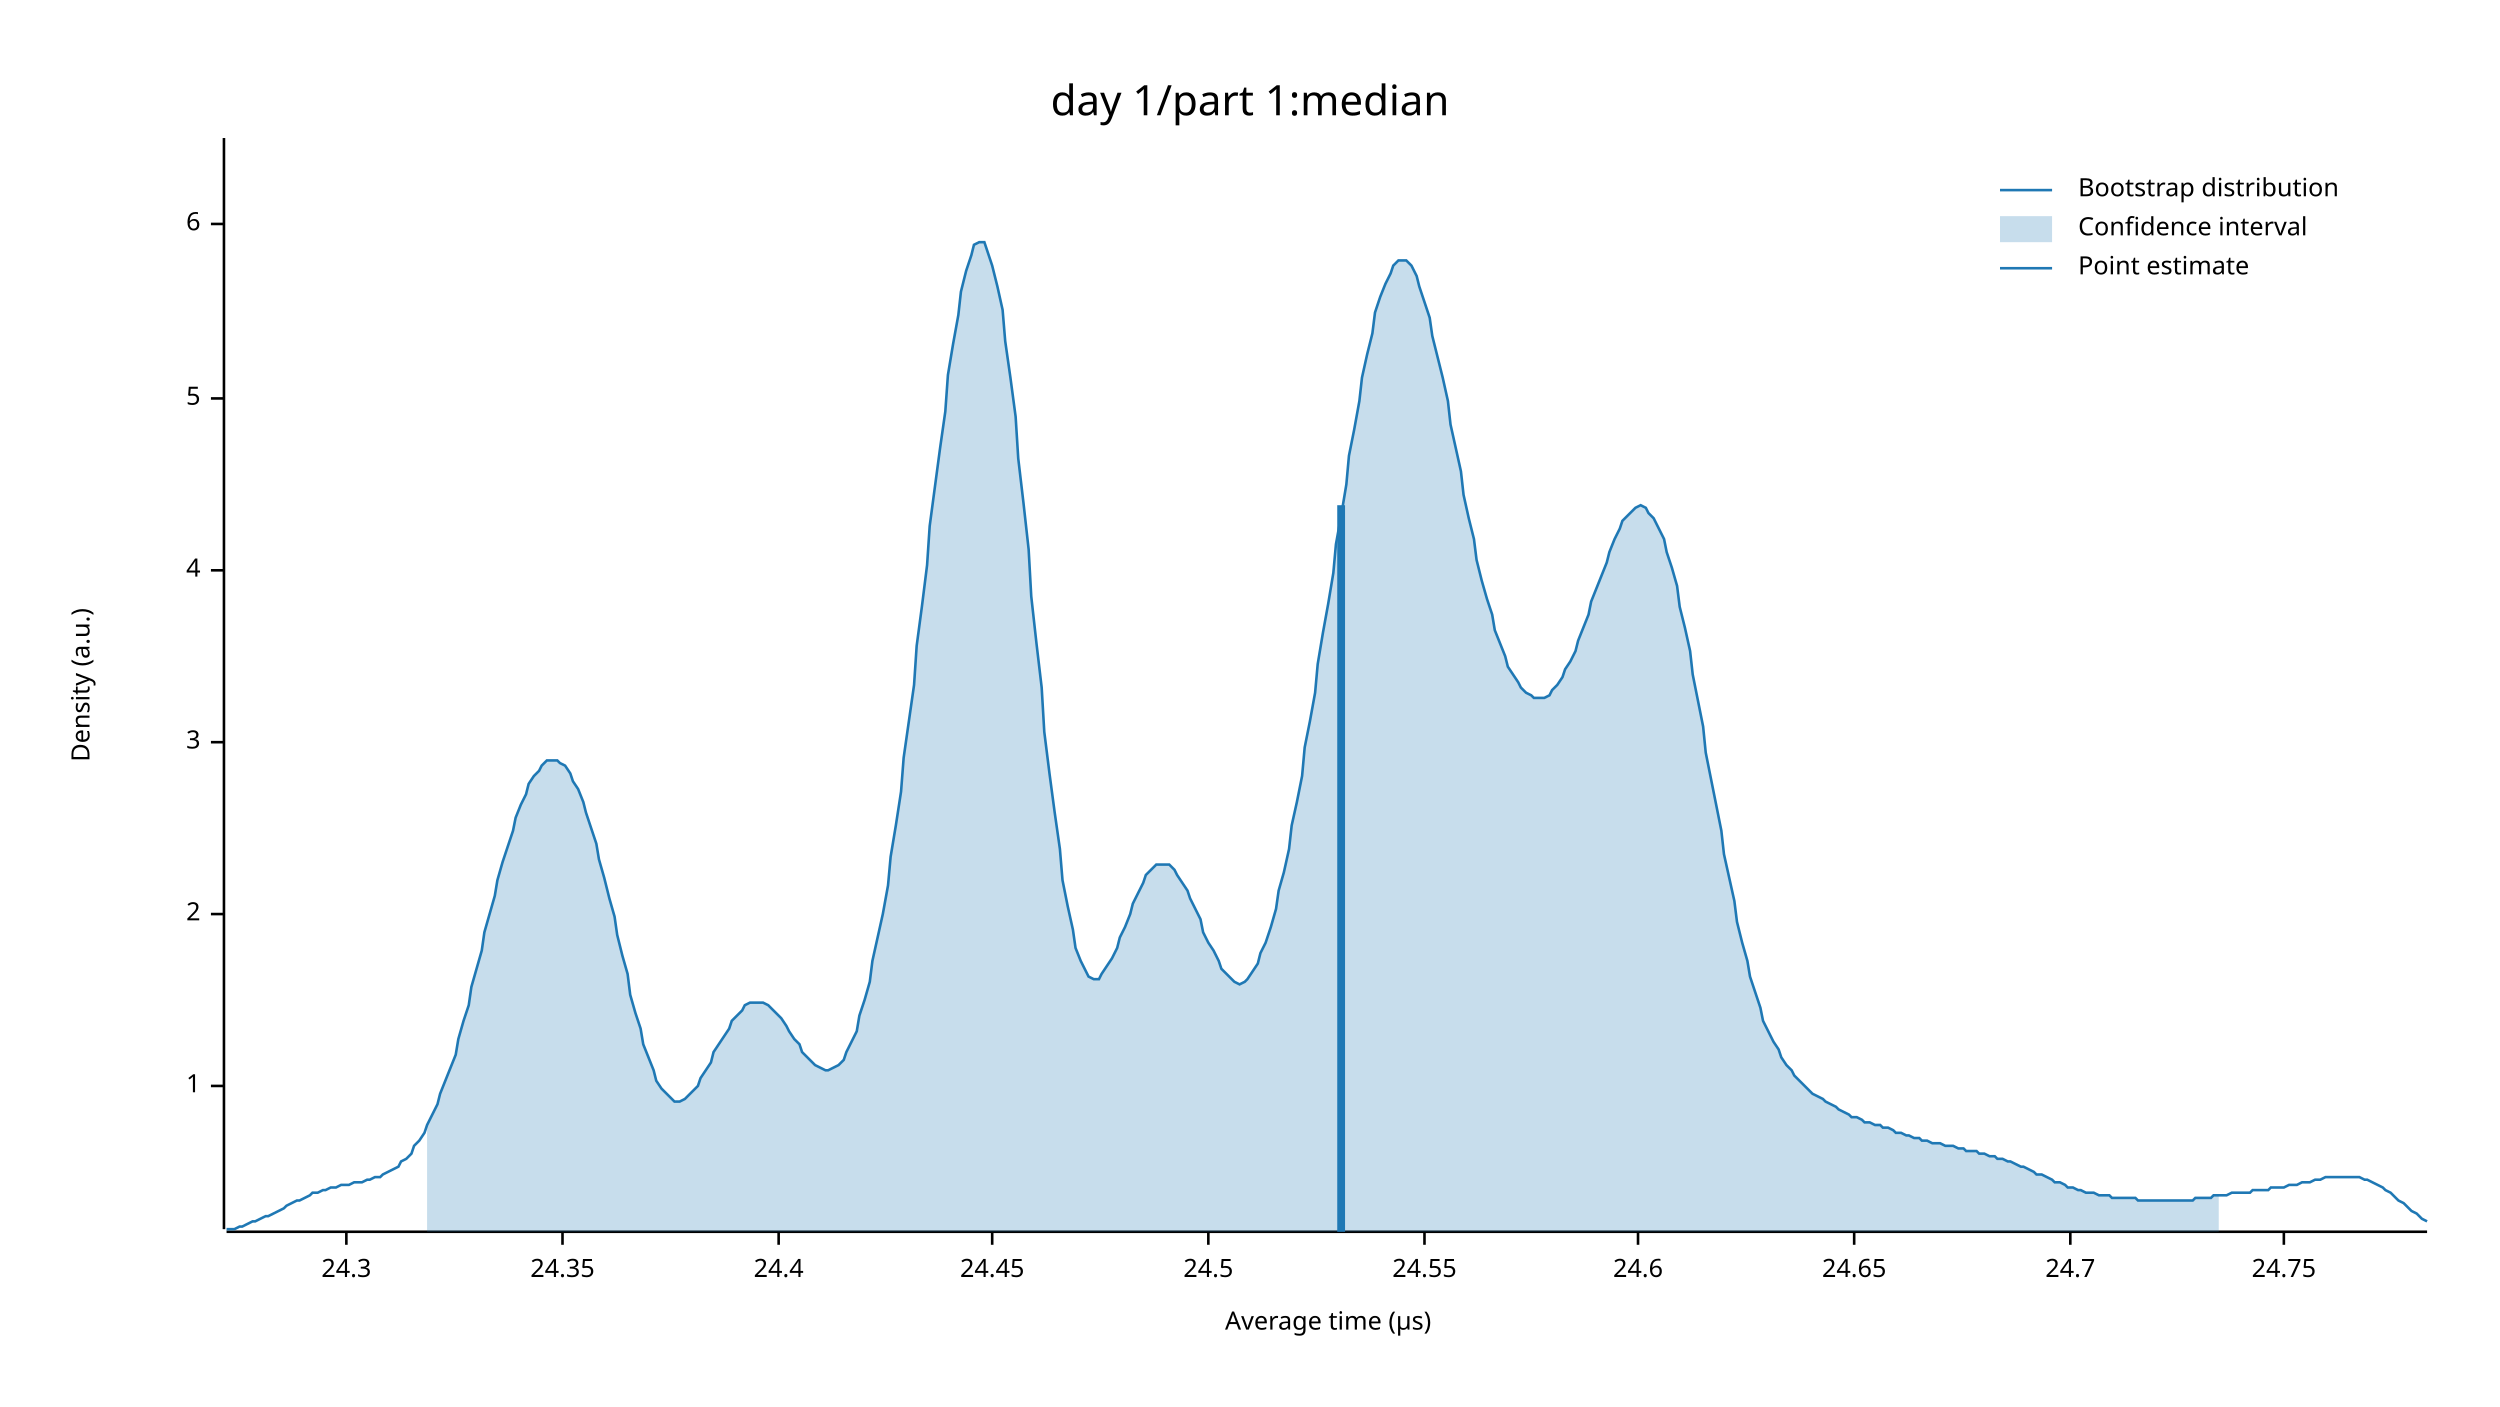
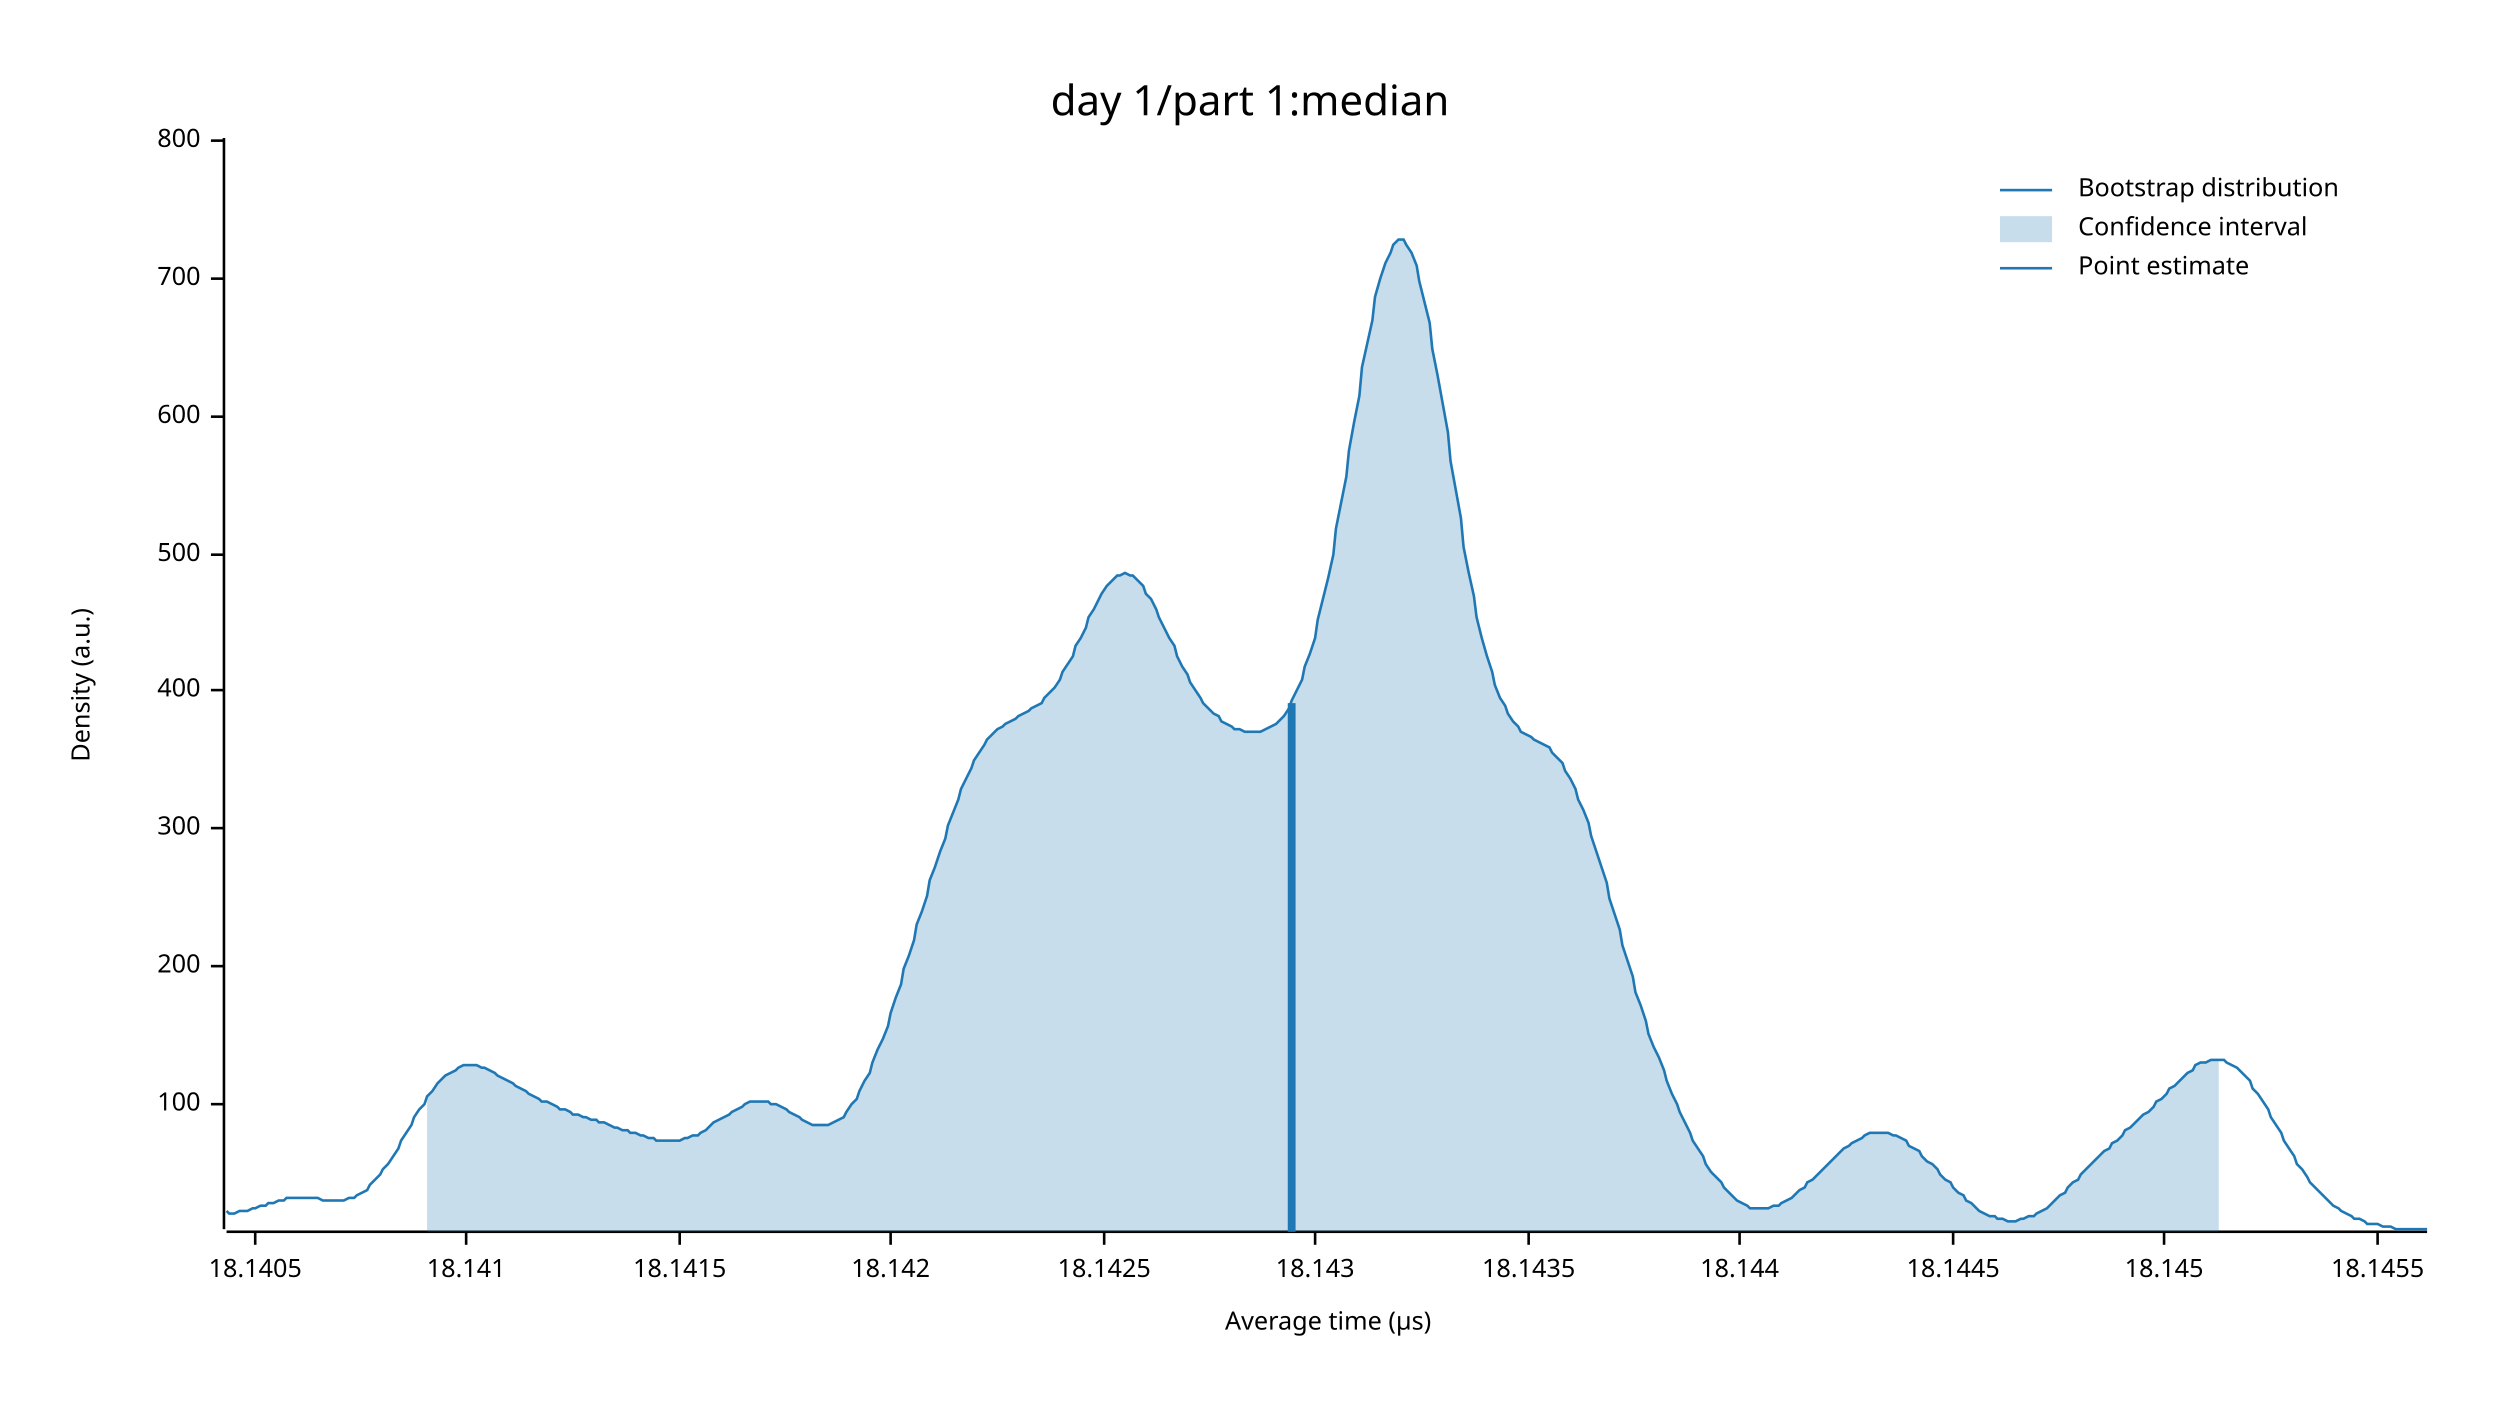
<svg xmlns="http://www.w3.org/2000/svg" width="960" height="540" viewBox="0 0 960 540">
  <text x="480" y="32" dy="0.76em" text-anchor="middle" font-family="sans-serif" font-size="16.129" opacity="1" fill="#000000">
day 1/part 1:median
</text>
  <text x="27" y="263" dy="0.76em" text-anchor="middle" font-family="sans-serif" font-size="9.677" opacity="1" fill="#000000" transform="rotate(270, 27, 263)">
Density (a.u.)
</text>
  <text x="510" y="513" dy="-0.5ex" text-anchor="middle" font-family="sans-serif" font-size="9.677" opacity="1" fill="#000000">
Average time (µs)
</text>
  <polyline fill="none" opacity="1" stroke="#000000" stroke-width="1" points="86,53 86,472 " />
-   <text x="77" y="417" dy="0.5ex" text-anchor="end" font-family="sans-serif" font-size="9.677" opacity="1" fill="#000000">
- 1
+   <text x="77" y="424" dy="0.5ex" text-anchor="end" font-family="sans-serif" font-size="9.677" opacity="1" fill="#000000">
+ 100
</text>
-   <polyline fill="none" opacity="1" stroke="#000000" stroke-width="1" points="81,417 86,417 " />
-   <text x="77" y="351" dy="0.5ex" text-anchor="end" font-family="sans-serif" font-size="9.677" opacity="1" fill="#000000">
- 2
+   <polyline fill="none" opacity="1" stroke="#000000" stroke-width="1" points="81,424 86,424 " />
+   <text x="77" y="371" dy="0.5ex" text-anchor="end" font-family="sans-serif" font-size="9.677" opacity="1" fill="#000000">
+ 200
</text>
-   <polyline fill="none" opacity="1" stroke="#000000" stroke-width="1" points="81,351 86,351 " />
-   <text x="77" y="285" dy="0.5ex" text-anchor="end" font-family="sans-serif" font-size="9.677" opacity="1" fill="#000000">
- 3
+   <polyline fill="none" opacity="1" stroke="#000000" stroke-width="1" points="81,371 86,371 " />
+   <text x="77" y="318" dy="0.5ex" text-anchor="end" font-family="sans-serif" font-size="9.677" opacity="1" fill="#000000">
+ 300
</text>
-   <polyline fill="none" opacity="1" stroke="#000000" stroke-width="1" points="81,285 86,285 " />
-   <text x="77" y="219" dy="0.5ex" text-anchor="end" font-family="sans-serif" font-size="9.677" opacity="1" fill="#000000">
- 4
+   <polyline fill="none" opacity="1" stroke="#000000" stroke-width="1" points="81,318 86,318 " />
+   <text x="77" y="265" dy="0.5ex" text-anchor="end" font-family="sans-serif" font-size="9.677" opacity="1" fill="#000000">
+ 400
</text>
-   <polyline fill="none" opacity="1" stroke="#000000" stroke-width="1" points="81,219 86,219 " />
-   <text x="77" y="153" dy="0.5ex" text-anchor="end" font-family="sans-serif" font-size="9.677" opacity="1" fill="#000000">
- 5
+   <polyline fill="none" opacity="1" stroke="#000000" stroke-width="1" points="81,265 86,265 " />
+   <text x="77" y="213" dy="0.5ex" text-anchor="end" font-family="sans-serif" font-size="9.677" opacity="1" fill="#000000">
+ 500
</text>
-   <polyline fill="none" opacity="1" stroke="#000000" stroke-width="1" points="81,153 86,153 " />
-   <text x="77" y="86" dy="0.5ex" text-anchor="end" font-family="sans-serif" font-size="9.677" opacity="1" fill="#000000">
- 6
+   <polyline fill="none" opacity="1" stroke="#000000" stroke-width="1" points="81,213 86,213 " />
+   <text x="77" y="160" dy="0.5ex" text-anchor="end" font-family="sans-serif" font-size="9.677" opacity="1" fill="#000000">
+ 600
</text>
-   <polyline fill="none" opacity="1" stroke="#000000" stroke-width="1" points="81,86 86,86 " />
+   <polyline fill="none" opacity="1" stroke="#000000" stroke-width="1" points="81,160 86,160 " />
+   <text x="77" y="107" dy="0.5ex" text-anchor="end" font-family="sans-serif" font-size="9.677" opacity="1" fill="#000000">
+ 700
+ </text>
+   <polyline fill="none" opacity="1" stroke="#000000" stroke-width="1" points="81,107 86,107 " />
+   <text x="77" y="54" dy="0.5ex" text-anchor="end" font-family="sans-serif" font-size="9.677" opacity="1" fill="#000000">
+ 800
+ </text>
+   <polyline fill="none" opacity="1" stroke="#000000" stroke-width="1" points="81,54 86,54 " />
  <polyline fill="none" opacity="1" stroke="#000000" stroke-width="1" points="87,473 932,473 " />
-   <text x="133" y="483" dy="0.76em" text-anchor="middle" font-family="sans-serif" font-size="9.677" opacity="1" fill="#000000">
- 24.3
+   <text x="98" y="483" dy="0.76em" text-anchor="middle" font-family="sans-serif" font-size="9.677" opacity="1" fill="#000000">
+ 18.1405
</text>
-   <polyline fill="none" opacity="1" stroke="#000000" stroke-width="1" points="133,473 133,478 " />
-   <text x="216" y="483" dy="0.76em" text-anchor="middle" font-family="sans-serif" font-size="9.677" opacity="1" fill="#000000">
- 24.35
+   <polyline fill="none" opacity="1" stroke="#000000" stroke-width="1" points="98,473 98,478 " />
+   <text x="179" y="483" dy="0.76em" text-anchor="middle" font-family="sans-serif" font-size="9.677" opacity="1" fill="#000000">
+ 18.141
</text>
-   <polyline fill="none" opacity="1" stroke="#000000" stroke-width="1" points="216,473 216,478 " />
-   <text x="299" y="483" dy="0.76em" text-anchor="middle" font-family="sans-serif" font-size="9.677" opacity="1" fill="#000000">
- 24.4
+   <polyline fill="none" opacity="1" stroke="#000000" stroke-width="1" points="179,473 179,478 " />
+   <text x="261" y="483" dy="0.76em" text-anchor="middle" font-family="sans-serif" font-size="9.677" opacity="1" fill="#000000">
+ 18.1415
</text>
-   <polyline fill="none" opacity="1" stroke="#000000" stroke-width="1" points="299,473 299,478 " />
-   <text x="381" y="483" dy="0.76em" text-anchor="middle" font-family="sans-serif" font-size="9.677" opacity="1" fill="#000000">
- 24.45
+   <polyline fill="none" opacity="1" stroke="#000000" stroke-width="1" points="261,473 261,478 " />
+   <text x="342" y="483" dy="0.76em" text-anchor="middle" font-family="sans-serif" font-size="9.677" opacity="1" fill="#000000">
+ 18.142
</text>
-   <polyline fill="none" opacity="1" stroke="#000000" stroke-width="1" points="381,473 381,478 " />
-   <text x="464" y="483" dy="0.76em" text-anchor="middle" font-family="sans-serif" font-size="9.677" opacity="1" fill="#000000">
- 24.5
+   <polyline fill="none" opacity="1" stroke="#000000" stroke-width="1" points="342,473 342,478 " />
+   <text x="424" y="483" dy="0.76em" text-anchor="middle" font-family="sans-serif" font-size="9.677" opacity="1" fill="#000000">
+ 18.1425
</text>
-   <polyline fill="none" opacity="1" stroke="#000000" stroke-width="1" points="464,473 464,478 " />
-   <text x="547" y="483" dy="0.76em" text-anchor="middle" font-family="sans-serif" font-size="9.677" opacity="1" fill="#000000">
- 24.55
+   <polyline fill="none" opacity="1" stroke="#000000" stroke-width="1" points="424,473 424,478 " />
+   <text x="505" y="483" dy="0.76em" text-anchor="middle" font-family="sans-serif" font-size="9.677" opacity="1" fill="#000000">
+ 18.143
</text>
-   <polyline fill="none" opacity="1" stroke="#000000" stroke-width="1" points="547,473 547,478 " />
-   <text x="629" y="483" dy="0.76em" text-anchor="middle" font-family="sans-serif" font-size="9.677" opacity="1" fill="#000000">
- 24.6
+   <polyline fill="none" opacity="1" stroke="#000000" stroke-width="1" points="505,473 505,478 " />
+   <text x="587" y="483" dy="0.76em" text-anchor="middle" font-family="sans-serif" font-size="9.677" opacity="1" fill="#000000">
+ 18.1435
</text>
-   <polyline fill="none" opacity="1" stroke="#000000" stroke-width="1" points="629,473 629,478 " />
-   <text x="712" y="483" dy="0.76em" text-anchor="middle" font-family="sans-serif" font-size="9.677" opacity="1" fill="#000000">
- 24.65
+   <polyline fill="none" opacity="1" stroke="#000000" stroke-width="1" points="587,473 587,478 " />
+   <text x="668" y="483" dy="0.76em" text-anchor="middle" font-family="sans-serif" font-size="9.677" opacity="1" fill="#000000">
+ 18.144
</text>
-   <polyline fill="none" opacity="1" stroke="#000000" stroke-width="1" points="712,473 712,478 " />
-   <text x="795" y="483" dy="0.76em" text-anchor="middle" font-family="sans-serif" font-size="9.677" opacity="1" fill="#000000">
- 24.7
+   <polyline fill="none" opacity="1" stroke="#000000" stroke-width="1" points="668,473 668,478 " />
+   <text x="750" y="483" dy="0.76em" text-anchor="middle" font-family="sans-serif" font-size="9.677" opacity="1" fill="#000000">
+ 18.1445
</text>
-   <polyline fill="none" opacity="1" stroke="#000000" stroke-width="1" points="795,473 795,478 " />
-   <text x="877" y="483" dy="0.76em" text-anchor="middle" font-family="sans-serif" font-size="9.677" opacity="1" fill="#000000">
- 24.75
+   <polyline fill="none" opacity="1" stroke="#000000" stroke-width="1" points="750,473 750,478 " />
+   <text x="831" y="483" dy="0.76em" text-anchor="middle" font-family="sans-serif" font-size="9.677" opacity="1" fill="#000000">
+ 18.145
</text>
-   <polyline fill="none" opacity="1" stroke="#000000" stroke-width="1" points="877,473 877,478 " />
-   <polyline fill="none" opacity="1" stroke="#1F78B4" stroke-width="1" points="87,472 88,472 90,472 92,471 93,471 95,470 97,469 98,469 100,468 102,467 103,467 105,466 107,465 109,464 110,463 112,462 114,461 115,461 117,460 119,459 120,458 122,458 124,457 125,457 127,456 129,456 131,455 132,455 134,455 136,454 137,454 139,454 141,453 142,453 144,452 146,452 147,451 149,450 151,449 153,448 154,446 156,445 158,443 159,440 161,438 163,435 164,432 166,428 168,424 169,420 171,415 173,410 175,405 176,399 178,392 180,386 181,379 183,372 185,365 186,358 188,351 190,344 191,338 193,331 195,325 197,319 198,314 200,309 202,305 203,301 205,298 207,296 208,294 210,292 212,292 214,292 215,293 217,294 219,297 220,300 222,303 224,308 225,312 227,318 229,324 230,330 232,337 234,345 236,352 237,359 239,367 241,374 242,382 244,389 246,395 247,401 249,406 251,411 252,415 254,418 256,420 258,422 259,423 261,423 263,422 264,421 266,419 268,417 269,414 271,411 273,408 274,404 276,401 278,398 280,395 281,392 283,390 285,388 286,386 288,385 290,385 291,385 293,385 295,386 296,387 298,389 300,391 302,394 303,396 305,399 307,401 308,404 310,406 312,408 313,409 315,410 317,411 318,411 320,410 322,409 324,407 325,404 327,400 329,396 330,390 332,384 334,377 335,369 337,360 339,351 341,340 342,329 344,317 346,304 347,291 349,277 351,263 352,248 354,233 356,217 357,202 359,187 361,172 363,158 364,144 366,132 368,121 369,112 371,104 373,98 374,94 376,93 378,93 379,96 381,102 383,110 385,119 386,131 388,145 390,160 391,176 393,193 395,211 396,229 398,247 400,264 401,281 403,297 405,312 407,326 408,338 410,348 412,357 413,364 415,369 417,373 418,375 420,376 422,376 423,374 425,371 427,368 429,364 430,360 432,356 434,351 435,347 437,343 439,339 440,336 442,334 444,332 445,332 447,332 449,332 451,334 452,336 454,339 456,342 457,345 459,349 461,353 462,358 464,362 466,365 468,369 469,372 471,374 473,376 474,377 476,378 478,377 479,376 481,373 483,370 484,366 486,362 488,356 490,349 491,342 493,335 495,326 496,317 498,308 500,298 501,287 503,277 505,266 506,255 508,243 510,232 512,220 513,209 515,198 517,186 518,175 520,165 522,154 523,145 525,136 527,128 528,120 530,114 532,109 534,105 535,102 537,100 539,100 540,100 542,102 544,106 545,110 547,116 549,122 550,129 552,137 554,145 556,154 557,163 559,172 561,181 562,190 564,199 566,207 567,215 569,223 571,230 573,236 574,242 576,247 578,252 579,256 581,259 583,262 584,264 586,266 588,267 589,268 591,268 593,268 595,267 596,265 598,263 600,260 601,257 603,254 605,250 606,246 608,241 610,236 611,231 613,226 615,221 617,216 618,212 620,207 622,203 623,200 625,198 627,196 628,195 630,194 632,195 633,197 635,199 637,203 639,207 640,212 642,218 644,225 645,233 647,241 649,250 650,259 652,269 654,279 655,289 657,299 659,309 661,319 662,328 664,337 666,346 667,354 669,362 671,369 672,375 674,381 676,387 677,392 679,396 681,400 683,403 684,406 686,409 688,411 689,413 691,415 693,417 694,418 696,420 698,421 700,422 701,423 703,424 705,425 706,426 708,427 710,428 711,429 713,429 715,430 716,431 718,431 720,432 722,432 723,433 725,433 727,434 728,435 730,435 732,436 733,436 735,437 737,437 738,438 740,438 742,439 744,439 745,439 747,440 749,440 750,440 752,441 754,441 755,442 757,442 759,442 760,443 762,443 764,444 766,444 767,445 769,445 771,446 772,446 774,447 776,448 777,448 779,449 781,450 782,451 784,451 786,452 788,453 789,454 791,454 793,455 794,456 796,456 798,457 799,457 801,458 803,458 804,458 806,459 808,459 810,459 811,460 813,460 815,460 816,460 818,460 820,460 821,461 823,461 825,461 827,461 828,461 830,461 832,461 833,461 835,461 837,461 838,461 840,461 842,461 843,460 845,460 847,460 849,460 850,459 852,459 854,459 855,459 857,458 859,458 860,458 862,458 864,458 865,457 867,457 869,457 871,457 872,456 874,456 876,456 877,456 879,455 881,455 882,455 884,454 886,454 887,454 889,453 891,453 893,452 894,452 896,452 898,452 899,452 901,452 903,452 904,452 906,452 908,453 909,453 911,454 913,455 915,456 916,457 918,458 920,460 921,461 923,462 925,464 926,465 928,466 930,468 932,469 " />
-   <polygon opacity="0.25" fill="#1F78B4" points="164,432 166,428 168,424 169,420 171,415 173,410 175,405 176,399 178,392 180,386 181,379 183,372 185,365 186,358 188,351 190,344 191,338 193,331 195,325 197,319 198,314 200,309 202,305 203,301 205,298 207,296 208,294 210,292 212,292 214,292 215,293 217,294 219,297 220,300 222,303 224,308 225,312 227,318 229,324 230,330 232,337 234,345 236,352 237,359 239,367 241,374 242,382 244,389 246,395 247,401 249,406 251,411 252,415 254,418 256,420 258,422 259,423 261,423 263,422 264,421 266,419 268,417 269,414 271,411 273,408 274,404 276,401 278,398 280,395 281,392 283,390 285,388 286,386 288,385 290,385 291,385 293,385 295,386 296,387 298,389 300,391 302,394 303,396 305,399 307,401 308,404 310,406 312,408 313,409 315,410 317,411 318,411 320,410 322,409 324,407 325,404 327,400 329,396 330,390 332,384 334,377 335,369 337,360 339,351 341,340 342,329 344,317 346,304 347,291 349,277 351,263 352,248 354,233 356,217 357,202 359,187 361,172 363,158 364,144 366,132 368,121 369,112 371,104 373,98 374,94 376,93 378,93 379,96 381,102 383,110 385,119 386,131 388,145 390,160 391,176 393,193 395,211 396,229 398,247 400,264 401,281 403,297 405,312 407,326 408,338 410,348 412,357 413,364 415,369 417,373 418,375 420,376 422,376 423,374 425,371 427,368 429,364 430,360 432,356 434,351 435,347 437,343 439,339 440,336 442,334 444,332 445,332 447,332 449,332 451,334 452,336 454,339 456,342 457,345 459,349 461,353 462,358 464,362 466,365 468,369 469,372 471,374 473,376 474,377 476,378 478,377 479,376 481,373 483,370 484,366 486,362 488,356 490,349 491,342 493,335 495,326 496,317 498,308 500,298 501,287 503,277 505,266 506,255 508,243 510,232 512,220 513,209 515,198 517,186 518,175 520,165 522,154 523,145 525,136 527,128 528,120 530,114 532,109 534,105 535,102 537,100 539,100 540,100 542,102 544,106 545,110 547,116 549,122 550,129 552,137 554,145 556,154 557,163 559,172 561,181 562,190 564,199 566,207 567,215 569,223 571,230 573,236 574,242 576,247 578,252 579,256 581,259 583,262 584,264 586,266 588,267 589,268 591,268 593,268 595,267 596,265 598,263 600,260 601,257 603,254 605,250 606,246 608,241 610,236 611,231 613,226 615,221 617,216 618,212 620,207 622,203 623,200 625,198 627,196 628,195 630,194 632,195 633,197 635,199 637,203 639,207 640,212 642,218 644,225 645,233 647,241 649,250 650,259 652,269 654,279 655,289 657,299 659,309 661,319 662,328 664,337 666,346 667,354 669,362 671,369 672,375 674,381 676,387 677,392 679,396 681,400 683,403 684,406 686,409 688,411 689,413 691,415 693,417 694,418 696,420 698,421 700,422 701,423 703,424 705,425 706,426 708,427 710,428 711,429 713,429 715,430 716,431 718,431 720,432 722,432 723,433 725,433 727,434 728,435 730,435 732,436 733,436 735,437 737,437 738,438 740,438 742,439 744,439 745,439 747,440 749,440 750,440 752,441 754,441 755,442 757,442 759,442 760,443 762,443 764,444 766,444 767,445 769,445 771,446 772,446 774,447 776,448 777,448 779,449 781,450 782,451 784,451 786,452 788,453 789,454 791,454 793,455 794,456 796,456 798,457 799,457 801,458 803,458 804,458 806,459 808,459 810,459 811,460 813,460 815,460 816,460 818,460 820,460 821,461 823,461 825,461 827,461 828,461 830,461 832,461 833,461 835,461 837,461 838,461 840,461 842,461 843,460 845,460 847,460 849,460 850,459 852,459 852,473 164,473 " />
-   <polyline fill="none" opacity="1" stroke="#1F78B4" stroke-width="3" points="515,473 515,194 " />
+   <polyline fill="none" opacity="1" stroke="#000000" stroke-width="1" points="831,473 831,478 " />
+   <text x="913" y="483" dy="0.76em" text-anchor="middle" font-family="sans-serif" font-size="9.677" opacity="1" fill="#000000">
+ 18.1455
+ </text>
+   <polyline fill="none" opacity="1" stroke="#000000" stroke-width="1" points="913,473 913,478 " />
+   <polyline fill="none" opacity="1" stroke="#1F78B4" stroke-width="1" points="87,465 88,466 90,466 92,465 93,465 95,465 97,464 98,464 100,463 102,463 103,462 105,462 107,461 109,461 110,460 112,460 114,460 115,460 117,460 119,460 120,460 122,460 124,461 125,461 127,461 129,461 131,461 132,461 134,460 136,460 137,459 139,458 141,457 142,455 144,453 146,451 147,449 149,447 151,444 153,441 154,438 156,435 158,432 159,429 161,426 163,424 164,421 166,419 168,416 169,415 171,413 173,412 175,411 176,410 178,409 180,409 181,409 183,409 185,410 186,410 188,411 190,412 191,413 193,414 195,415 197,416 198,417 200,418 202,419 203,420 205,421 207,422 208,423 210,423 212,424 214,425 215,426 217,426 219,427 220,428 222,428 224,429 225,429 227,430 229,430 230,431 232,431 234,432 236,433 237,433 239,434 241,434 242,435 244,435 246,436 247,436 249,437 251,437 252,438 254,438 256,438 258,438 259,438 261,438 263,437 264,437 266,436 268,436 269,435 271,434 273,432 274,431 276,430 278,429 280,428 281,427 283,426 285,425 286,424 288,423 290,423 291,423 293,423 295,423 296,424 298,424 300,425 302,426 303,427 305,428 307,429 308,430 310,431 312,432 313,432 315,432 317,432 318,432 320,431 322,430 324,429 325,427 327,424 329,422 330,419 332,415 334,412 335,408 337,403 339,399 341,394 342,389 344,383 346,378 347,372 349,367 351,361 352,355 354,350 356,344 357,338 359,333 361,327 363,322 364,317 366,312 368,307 369,303 371,299 373,295 374,292 376,289 378,286 379,284 381,282 383,280 385,279 386,278 388,277 390,276 391,275 393,274 395,273 396,272 398,271 400,270 401,268 403,266 405,264 407,261 408,258 410,255 412,252 413,248 415,245 417,241 418,237 420,234 422,230 423,228 425,225 427,223 429,221 430,221 432,220 434,221 435,221 437,223 439,225 440,228 442,230 444,234 445,237 447,241 449,245 451,248 452,252 454,256 456,259 457,262 459,265 461,268 462,270 464,272 466,274 468,275 469,277 471,278 473,279 474,280 476,280 478,281 479,281 481,281 483,281 484,281 486,280 488,279 490,278 491,277 493,275 495,272 496,269 498,265 500,261 501,256 503,251 505,245 506,238 508,230 510,222 512,213 513,203 515,193 517,183 518,173 520,162 522,152 523,141 525,132 527,123 528,114 530,107 532,101 534,97 535,94 537,92 539,92 540,94 542,97 544,102 545,108 547,116 549,124 550,134 552,144 554,155 556,166 557,177 559,188 561,199 562,210 564,220 566,229 567,237 569,245 571,252 573,258 574,263 576,268 578,271 579,274 581,277 583,279 584,281 586,282 588,283 589,284 591,285 593,286 595,287 596,289 598,291 600,293 601,296 603,299 605,303 606,307 608,311 610,316 611,321 613,327 615,333 617,339 618,345 620,351 622,357 623,363 625,369 627,375 628,381 630,386 632,392 633,397 635,402 637,406 639,411 640,415 642,420 644,424 645,427 647,431 649,435 650,438 652,441 654,444 655,447 657,450 659,452 661,454 662,456 664,458 666,460 667,461 669,462 671,463 672,464 674,464 676,464 677,464 679,464 681,463 683,463 684,462 686,461 688,460 689,459 691,457 693,456 694,454 696,453 698,451 700,449 701,448 703,446 705,444 706,443 708,441 710,440 711,439 713,438 715,437 716,436 718,435 720,435 722,435 723,435 725,435 727,436 728,436 730,437 732,438 733,440 735,441 737,442 738,444 740,446 742,447 744,449 745,451 747,453 749,454 750,456 752,458 754,459 755,461 757,462 759,464 760,465 762,466 764,467 766,467 767,468 769,468 771,469 772,469 774,469 776,468 777,468 779,467 781,467 782,466 784,465 786,464 788,462 789,461 791,459 793,458 794,456 796,454 798,453 799,451 801,449 803,447 804,446 806,444 808,442 810,441 811,439 813,438 815,436 816,434 818,433 820,431 821,430 823,428 825,427 827,425 828,423 830,422 832,420 833,418 835,417 837,415 838,414 840,412 842,411 843,409 845,408 847,408 849,407 850,407 852,407 854,407 855,408 857,409 859,410 860,411 862,413 864,415 865,418 867,420 869,423 871,426 872,429 874,432 876,435 877,438 879,441 881,444 882,447 884,449 886,452 887,454 889,456 891,458 893,460 894,461 896,463 898,464 899,465 901,466 903,467 904,468 906,468 908,469 909,470 911,470 913,470 915,471 916,471 918,471 920,472 921,472 923,472 925,472 926,472 928,472 930,472 932,472 " />
+   <polygon opacity="0.25" fill="#1F78B4" points="164,421 166,419 168,416 169,415 171,413 173,412 175,411 176,410 178,409 180,409 181,409 183,409 185,410 186,410 188,411 190,412 191,413 193,414 195,415 197,416 198,417 200,418 202,419 203,420 205,421 207,422 208,423 210,423 212,424 214,425 215,426 217,426 219,427 220,428 222,428 224,429 225,429 227,430 229,430 230,431 232,431 234,432 236,433 237,433 239,434 241,434 242,435 244,435 246,436 247,436 249,437 251,437 252,438 254,438 256,438 258,438 259,438 261,438 263,437 264,437 266,436 268,436 269,435 271,434 273,432 274,431 276,430 278,429 280,428 281,427 283,426 285,425 286,424 288,423 290,423 291,423 293,423 295,423 296,424 298,424 300,425 302,426 303,427 305,428 307,429 308,430 310,431 312,432 313,432 315,432 317,432 318,432 320,431 322,430 324,429 325,427 327,424 329,422 330,419 332,415 334,412 335,408 337,403 339,399 341,394 342,389 344,383 346,378 347,372 349,367 351,361 352,355 354,350 356,344 357,338 359,333 361,327 363,322 364,317 366,312 368,307 369,303 371,299 373,295 374,292 376,289 378,286 379,284 381,282 383,280 385,279 386,278 388,277 390,276 391,275 393,274 395,273 396,272 398,271 400,270 401,268 403,266 405,264 407,261 408,258 410,255 412,252 413,248 415,245 417,241 418,237 420,234 422,230 423,228 425,225 427,223 429,221 430,221 432,220 434,221 435,221 437,223 439,225 440,228 442,230 444,234 445,237 447,241 449,245 451,248 452,252 454,256 456,259 457,262 459,265 461,268 462,270 464,272 466,274 468,275 469,277 471,278 473,279 474,280 476,280 478,281 479,281 481,281 483,281 484,281 486,280 488,279 490,278 491,277 493,275 495,272 496,269 498,265 500,261 501,256 503,251 505,245 506,238 508,230 510,222 512,213 513,203 515,193 517,183 518,173 520,162 522,152 523,141 525,132 527,123 528,114 530,107 532,101 534,97 535,94 537,92 539,92 540,94 542,97 544,102 545,108 547,116 549,124 550,134 552,144 554,155 556,166 557,177 559,188 561,199 562,210 564,220 566,229 567,237 569,245 571,252 573,258 574,263 576,268 578,271 579,274 581,277 583,279 584,281 586,282 588,283 589,284 591,285 593,286 595,287 596,289 598,291 600,293 601,296 603,299 605,303 606,307 608,311 610,316 611,321 613,327 615,333 617,339 618,345 620,351 622,357 623,363 625,369 627,375 628,381 630,386 632,392 633,397 635,402 637,406 639,411 640,415 642,420 644,424 645,427 647,431 649,435 650,438 652,441 654,444 655,447 657,450 659,452 661,454 662,456 664,458 666,460 667,461 669,462 671,463 672,464 674,464 676,464 677,464 679,464 681,463 683,463 684,462 686,461 688,460 689,459 691,457 693,456 694,454 696,453 698,451 700,449 701,448 703,446 705,444 706,443 708,441 710,440 711,439 713,438 715,437 716,436 718,435 720,435 722,435 723,435 725,435 727,436 728,436 730,437 732,438 733,440 735,441 737,442 738,444 740,446 742,447 744,449 745,451 747,453 749,454 750,456 752,458 754,459 755,461 757,462 759,464 760,465 762,466 764,467 766,467 767,468 769,468 771,469 772,469 774,469 776,468 777,468 779,467 781,467 782,466 784,465 786,464 788,462 789,461 791,459 793,458 794,456 796,454 798,453 799,451 801,449 803,447 804,446 806,444 808,442 810,441 811,439 813,438 815,436 816,434 818,433 820,431 821,430 823,428 825,427 827,425 828,423 830,422 832,420 833,418 835,417 837,415 838,414 840,412 842,411 843,409 845,408 847,408 849,407 850,407 852,407 852,473 164,473 " />
+   <polyline fill="none" opacity="1" stroke="#1F78B4" stroke-width="3" points="496,473 496,270 " />
  <text x="798" y="68" dy="0.76em" text-anchor="start" font-family="sans-serif" font-size="9.677" opacity="1" fill="#000000">
Bootstrap distribution
</text>
  <text x="798" y="83" dy="0.76em" text-anchor="start" font-family="sans-serif" font-size="9.677" opacity="1" fill="#000000">
Confidence interval
</text>
  <text x="798" y="98" dy="0.76em" text-anchor="start" font-family="sans-serif" font-size="9.677" opacity="1" fill="#000000">
Point estimate
</text>
  <polyline fill="none" opacity="1" stroke="#1F78B4" stroke-width="1" points="768,73 788,73 " />
  <rect x="768" y="83" width="20" height="10" opacity="0.25" fill="#1F78B4" stroke="none" />
  <polyline fill="none" opacity="1" stroke="#1F78B4" stroke-width="1" points="768,103 788,103 " />
</svg>
